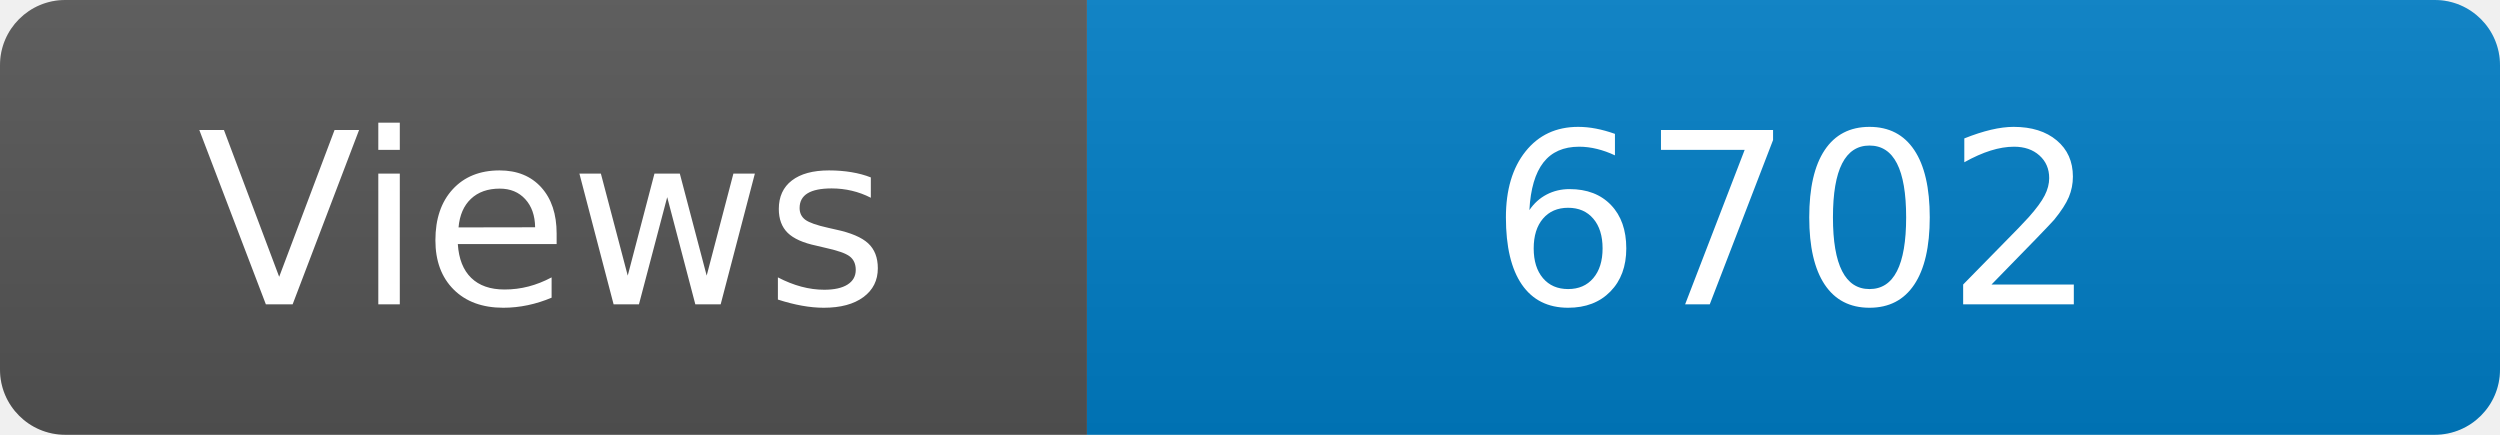
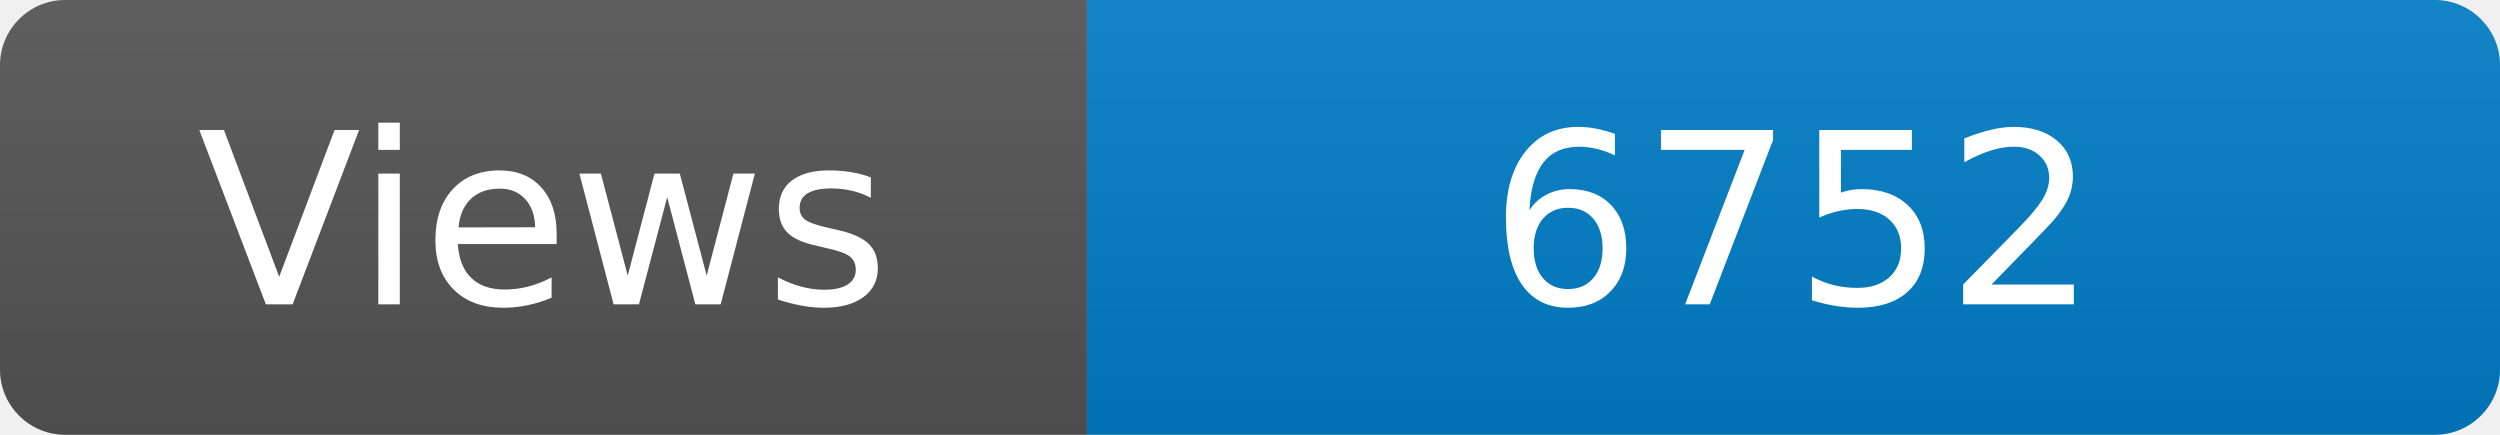
<svg xmlns="http://www.w3.org/2000/svg" width="115" height="20" role="img" aria-label="Maintained?: yes">
  <linearGradient id="s" x2="0" y2="100%">
    <stop offset="0" stop-color="#bbb" stop-opacity=".1" />
    <stop offset="1" stop-opacity=".1" />
  </linearGradient>
  <clipPath id="r">
    <rect width="115" height="20" rx="3" fill="#fff" />
  </clipPath>
  <g clip-path="url(#r)">
    <rect width="50" height="20" fill="#555" />
    <rect x="50" width="160" height="20" fill="#007ec6" />
    <rect width="115" height="20" fill="url(#s)" />
  </g>
  <g fill="#fff" text-anchor="middle" font-family="Verdana,Geneva,DejaVu Sans,sans-serif" font-size="110">
    <text x="250" y="140" transform="scale(.1)" fill="#fff">Views</text>
-     <text x="825" y="140" transform="scale(.1)" fill="#fff">6702</text>
+     <text x="825" y="140" transform="scale(.1)" fill="#fff">6752</text>
  </g>
</svg>
